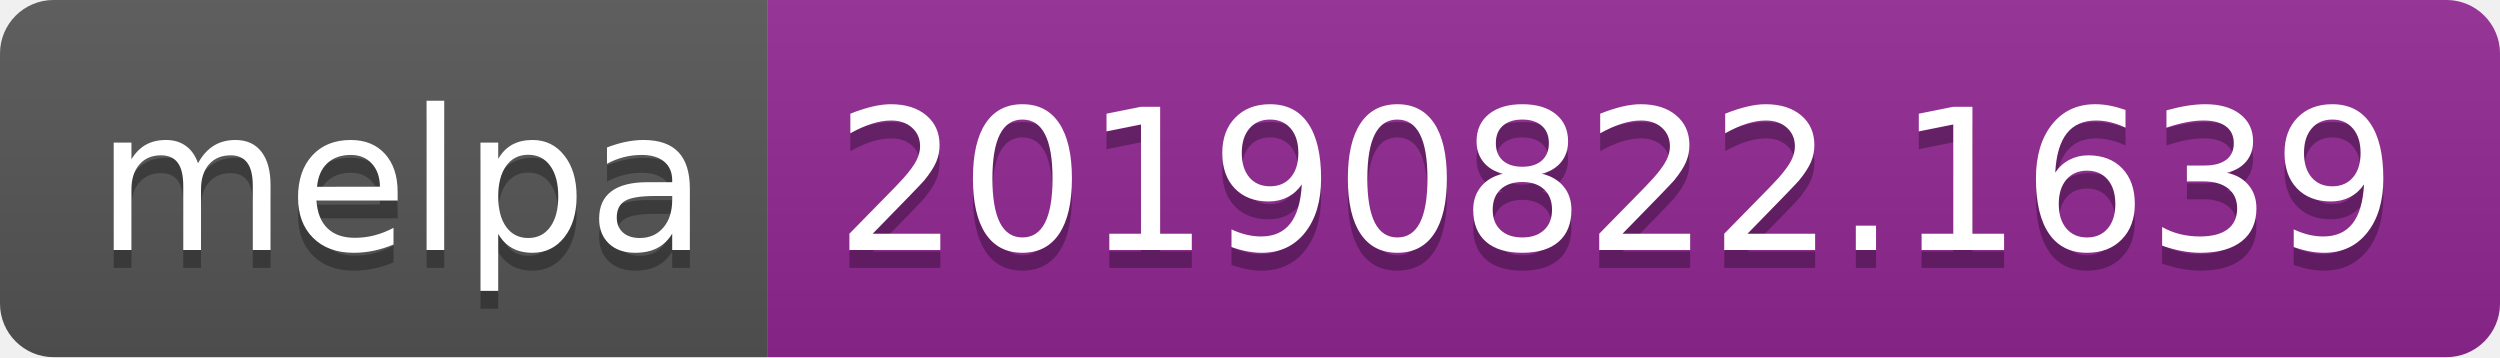
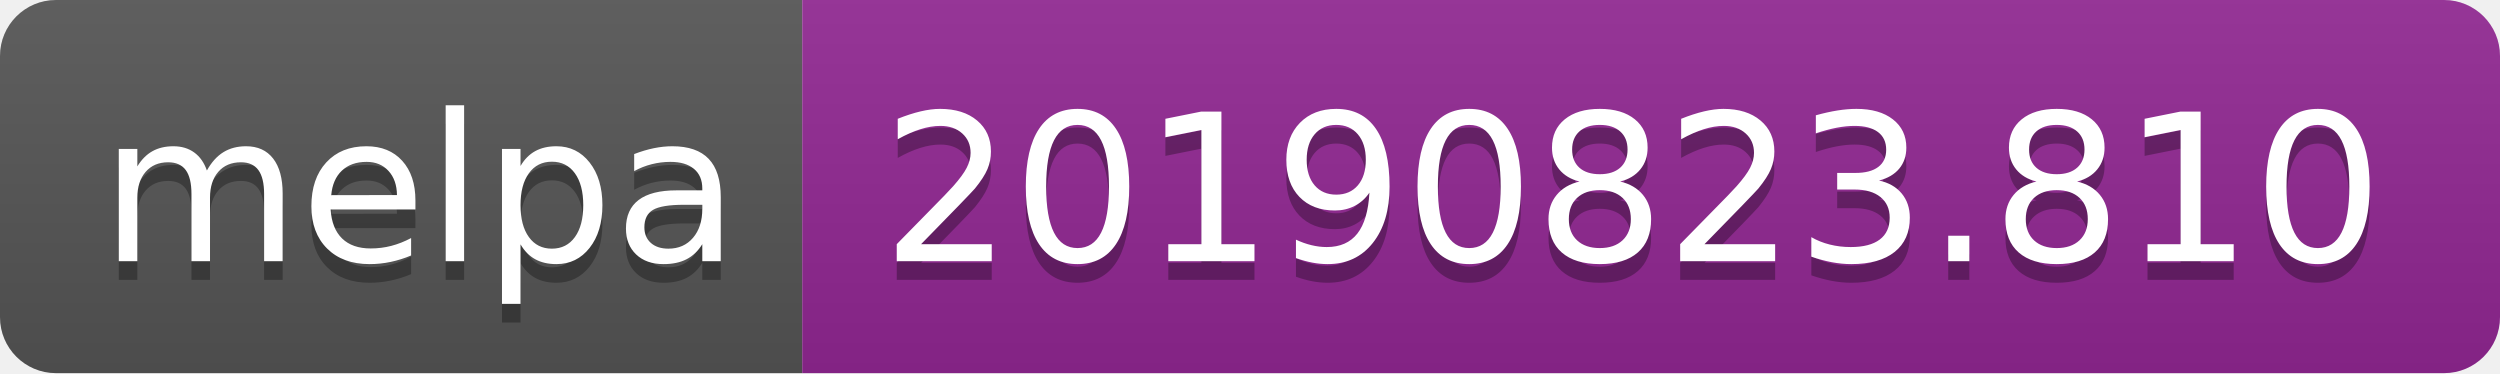
- <svg xmlns="http://www.w3.org/2000/svg" width="140" height="20">
+ <svg xmlns="http://www.w3.org/2000/svg" width="134" height="20">
  <linearGradient id="b" x2="0" y2="100%">
    <stop offset="0" stop-color="#bbb" stop-opacity=".1" />
    <stop offset="1" stop-opacity=".1" />
  </linearGradient>
  <clipPath id="a">
-     <rect width="140" height="20" rx="3" fill="#fff" />
+     <rect width="134" height="20" rx="3" fill="#fff" />
  </clipPath>
  <g clip-path="url(#a)">
    <path fill="#555" d="M0 0h43v20H0z" />
-     <path fill="#922793" d="M43 0h97v20H43z" />
-     <path fill="url(#b)" d="M0 0h140v20H0z" />
+     <path fill="#922793" d="M43 0h91v20H43z" />
+     <path fill="url(#b)" d="M0 0h134v20H0z" />
  </g>
  <g fill="#fff" text-anchor="middle" font-family="DejaVu Sans,Verdana,Geneva,sans-serif" font-size="110">
    <text x="225" y="150" fill="#010101" fill-opacity=".3" transform="scale(.1)" textLength="330">melpa</text>
    <text x="225" y="140" transform="scale(.1)" textLength="330">melpa</text>
-     <text x="905" y="150" fill="#010101" fill-opacity=".3" transform="scale(.1)" textLength="870">20190822.1639</text>
-     <text x="905" y="140" transform="scale(.1)" textLength="870">20190822.1639</text>
+     <text x="875" y="150" fill="#010101" fill-opacity=".3" transform="scale(.1)" textLength="810">20190823.810</text>
+     <text x="875" y="140" transform="scale(.1)" textLength="810">20190823.810</text>
  </g>
</svg>
